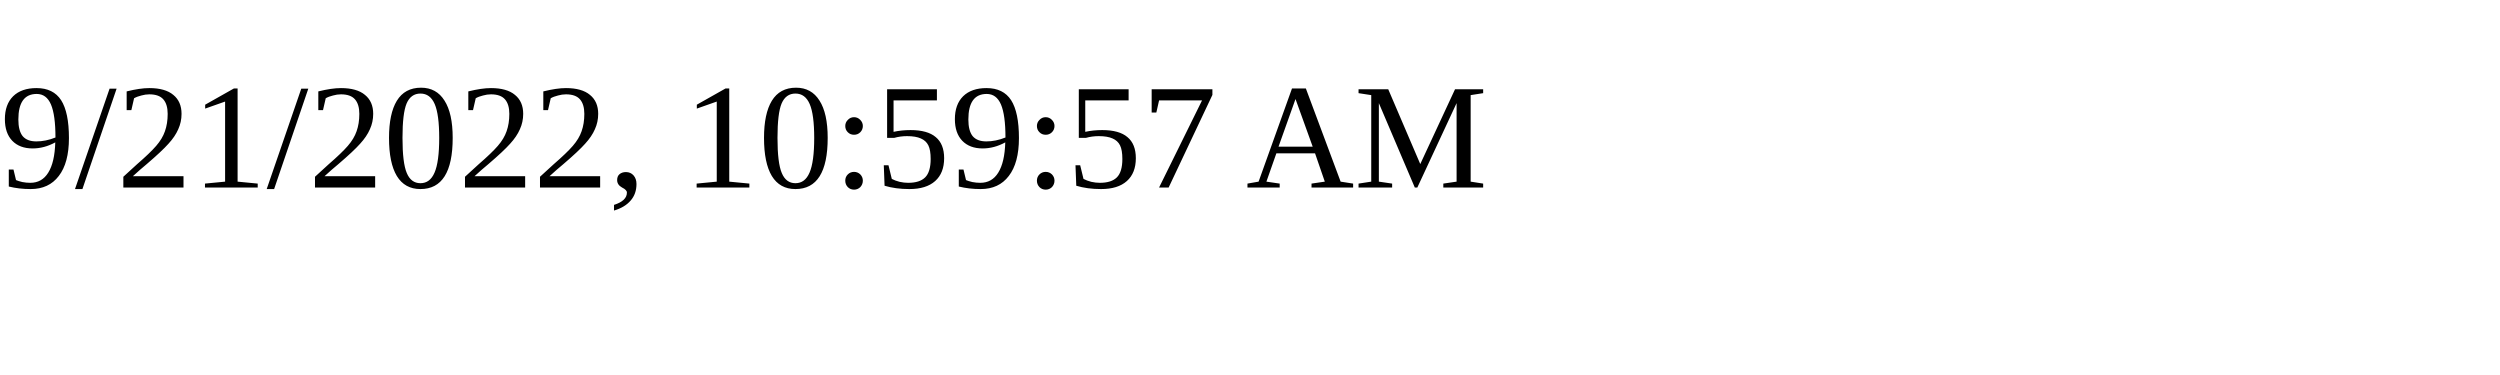
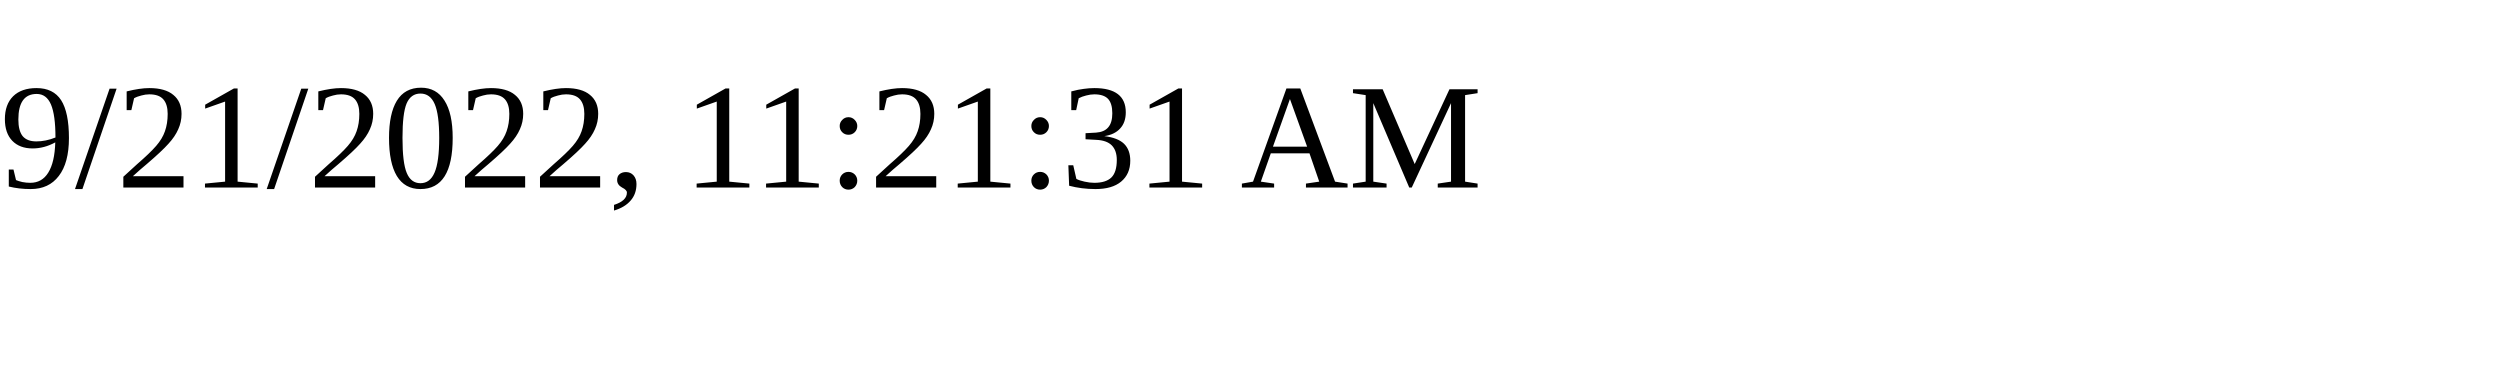
<svg xmlns="http://www.w3.org/2000/svg" height="30" width="200">
-   <text x="0" y="15">9/21/2022, 10:59:57 AM</text>
+   <text x="0" y="15">9/21/2022, 11:21:31 AM</text>
</svg>
